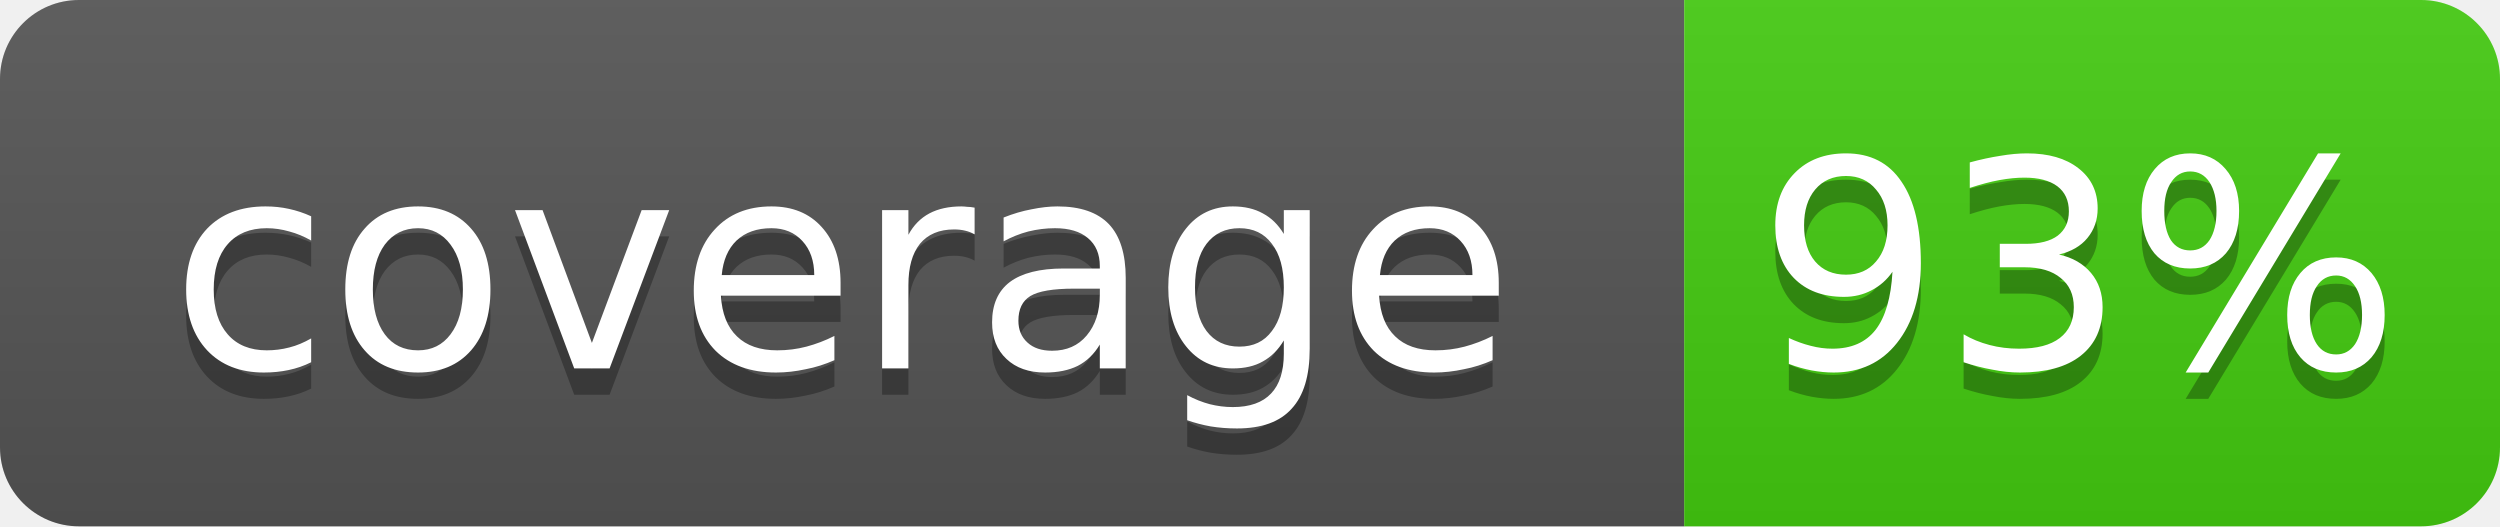
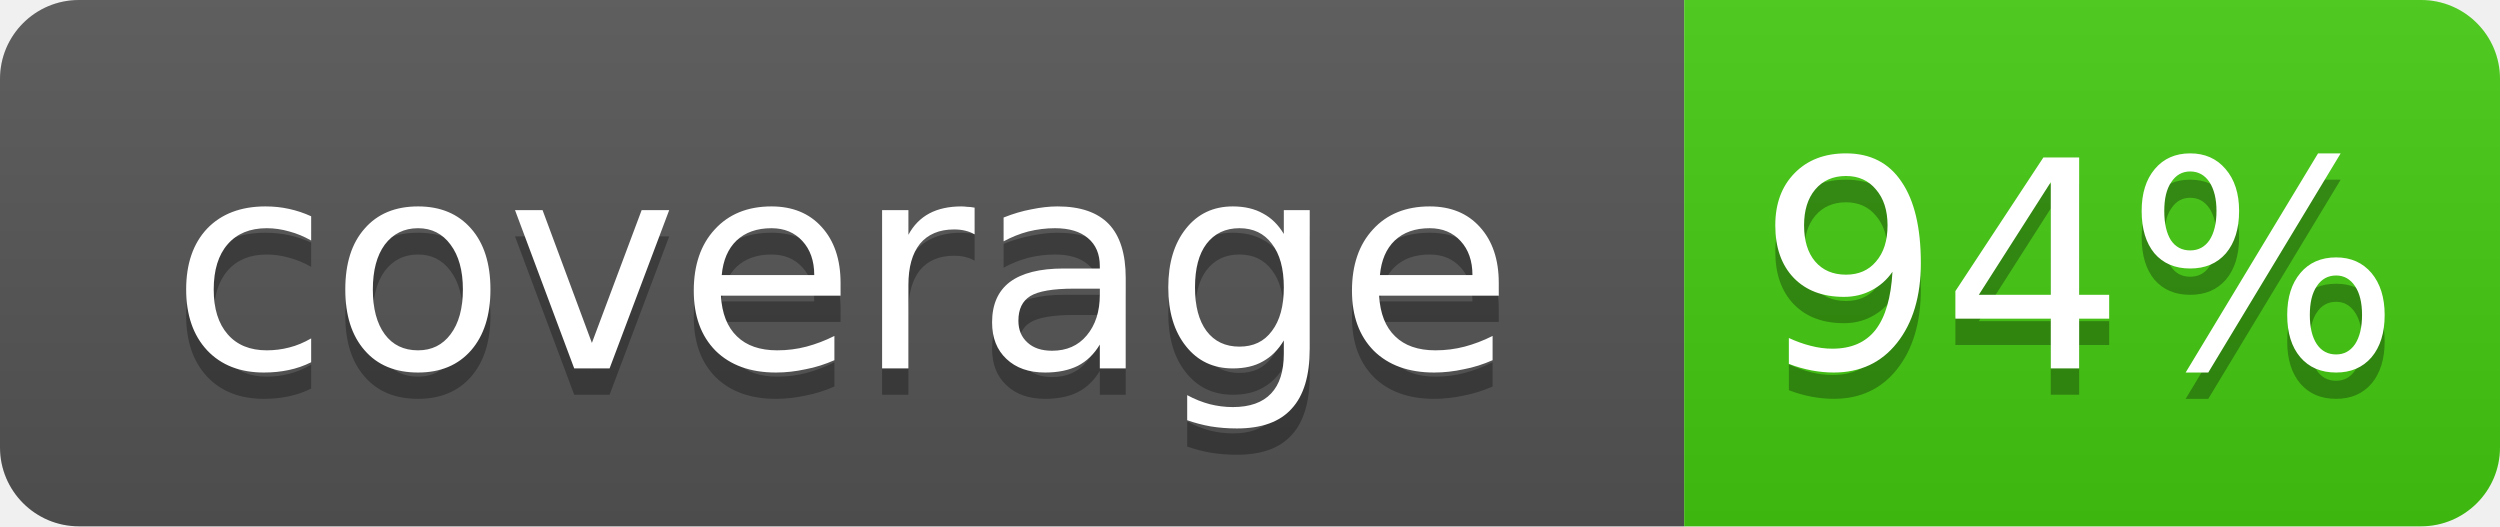
<svg xmlns="http://www.w3.org/2000/svg" width="95" height="20">
  <linearGradient id="b" x2="0" y2="100%">
    <stop offset="0" stop-color="#bbb" stop-opacity=".1" />
    <stop offset="1" stop-opacity=".1" />
  </linearGradient>
  <clipPath id="a">
    <rect width="95" height="20" rx="3" fill="#fff" />
  </clipPath>
  <g clip-path="url(#a)">
    <rect width="64" height="20" fill="#555" />
    <rect x="64" width="31" height="20" fill="#4c1" />
    <rect width="95" height="20" fill="url(#b)" />
  </g>
  <g fill="#fff" text-anchor="middle" font-family="DejaVu Sans,Verdana,Geneva,sans-serif" font-size="11">
    <text x="32" y="15" fill="#010101" fill-opacity=".3">coverage</text>
    <text x="32" y="14">coverage</text>
-     <text x="79" y="15" fill="#010101" fill-opacity=".3">93%</text>
-     <text x="79" y="14">93%</text>
+     <text x="79" y="15" fill="#010101" fill-opacity=".3">94%</text>
+     <text x="79" y="14">94%</text>
  </g>
</svg>
